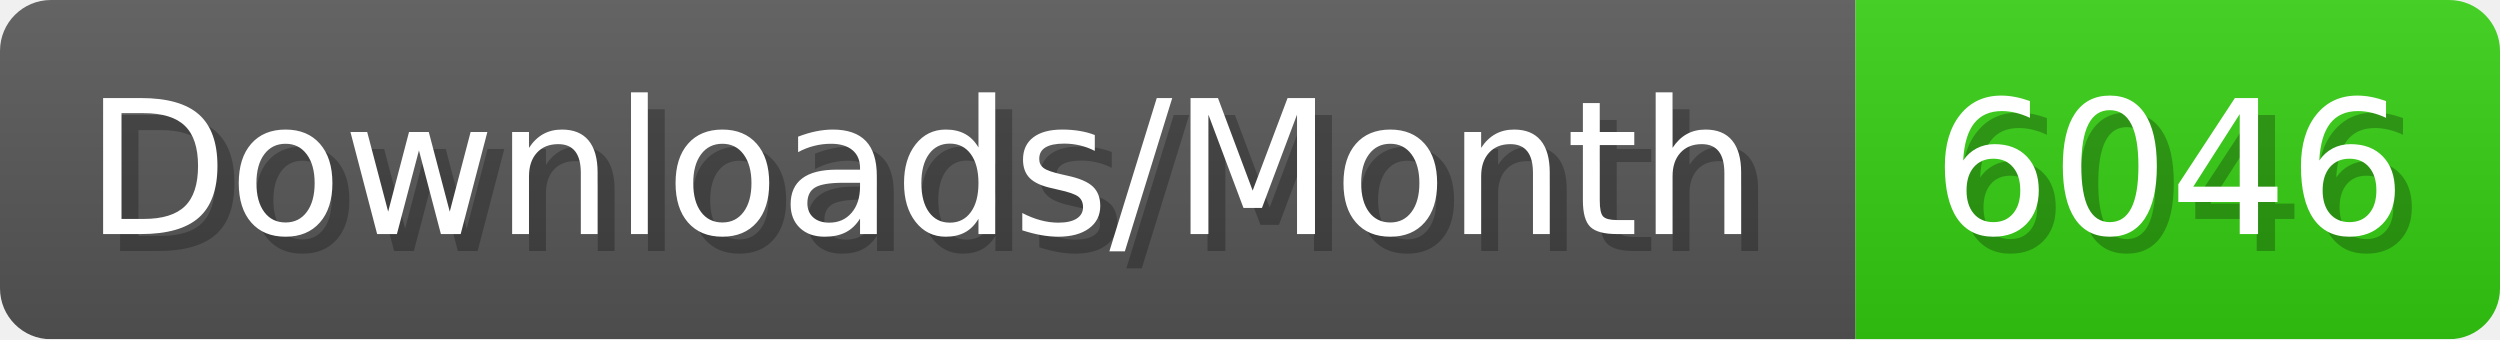
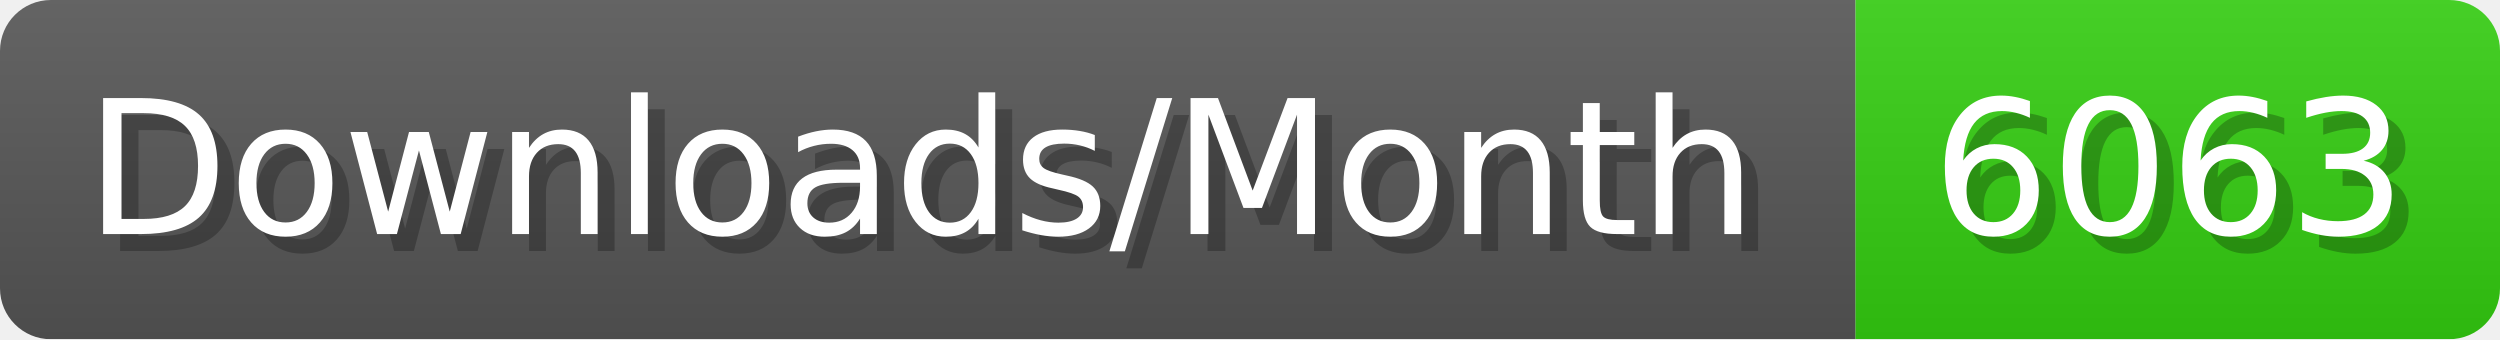
- <svg xmlns="http://www.w3.org/2000/svg" width="147.4" height="20" viewBox="0 0 1474 200" role="img" aria-label="Downloads/Month: 6046">
+ <svg xmlns="http://www.w3.org/2000/svg" width="147.4" height="20" viewBox="0 0 1474 200" role="img" aria-label="Downloads/Month: 6063">
  <linearGradient id="YlXUI" x2="0" y2="100%">
    <stop offset="0" stop-opacity=".1" stop-color="#EEE" />
    <stop offset="1" stop-opacity=".1" />
  </linearGradient>
  <mask id="JHhop">
    <rect width="1474" height="200" rx="30" fill="#FFF" />
  </mask>
  <g mask="url(#JHhop)">
    <rect width="1094" height="200" fill="#555" />
    <rect width="380" height="200" fill="#3C1" x="1094" />
    <rect width="1474" height="200" fill="url(#YlXUI)" />
  </g>
  <g aria-hidden="true" fill="#fff" text-anchor="start" font-family="Verdana,DejaVu Sans,sans-serif" font-size="110">
    <text x="60" y="148" textLength="994" fill="#000" opacity="0.25">Downloads/Month</text>
    <text x="50" y="138" textLength="994">Downloads/Month</text>
-     <text x="1149" y="148" textLength="280" fill="#000" opacity="0.25">6046</text>
-     <text x="1139" y="138" textLength="280">6046</text>
+     <text x="1149" y="148" textLength="280" fill="#000" opacity="0.25">6063</text>
+     <text x="1139" y="138" textLength="280">6063</text>
  </g>
</svg>
